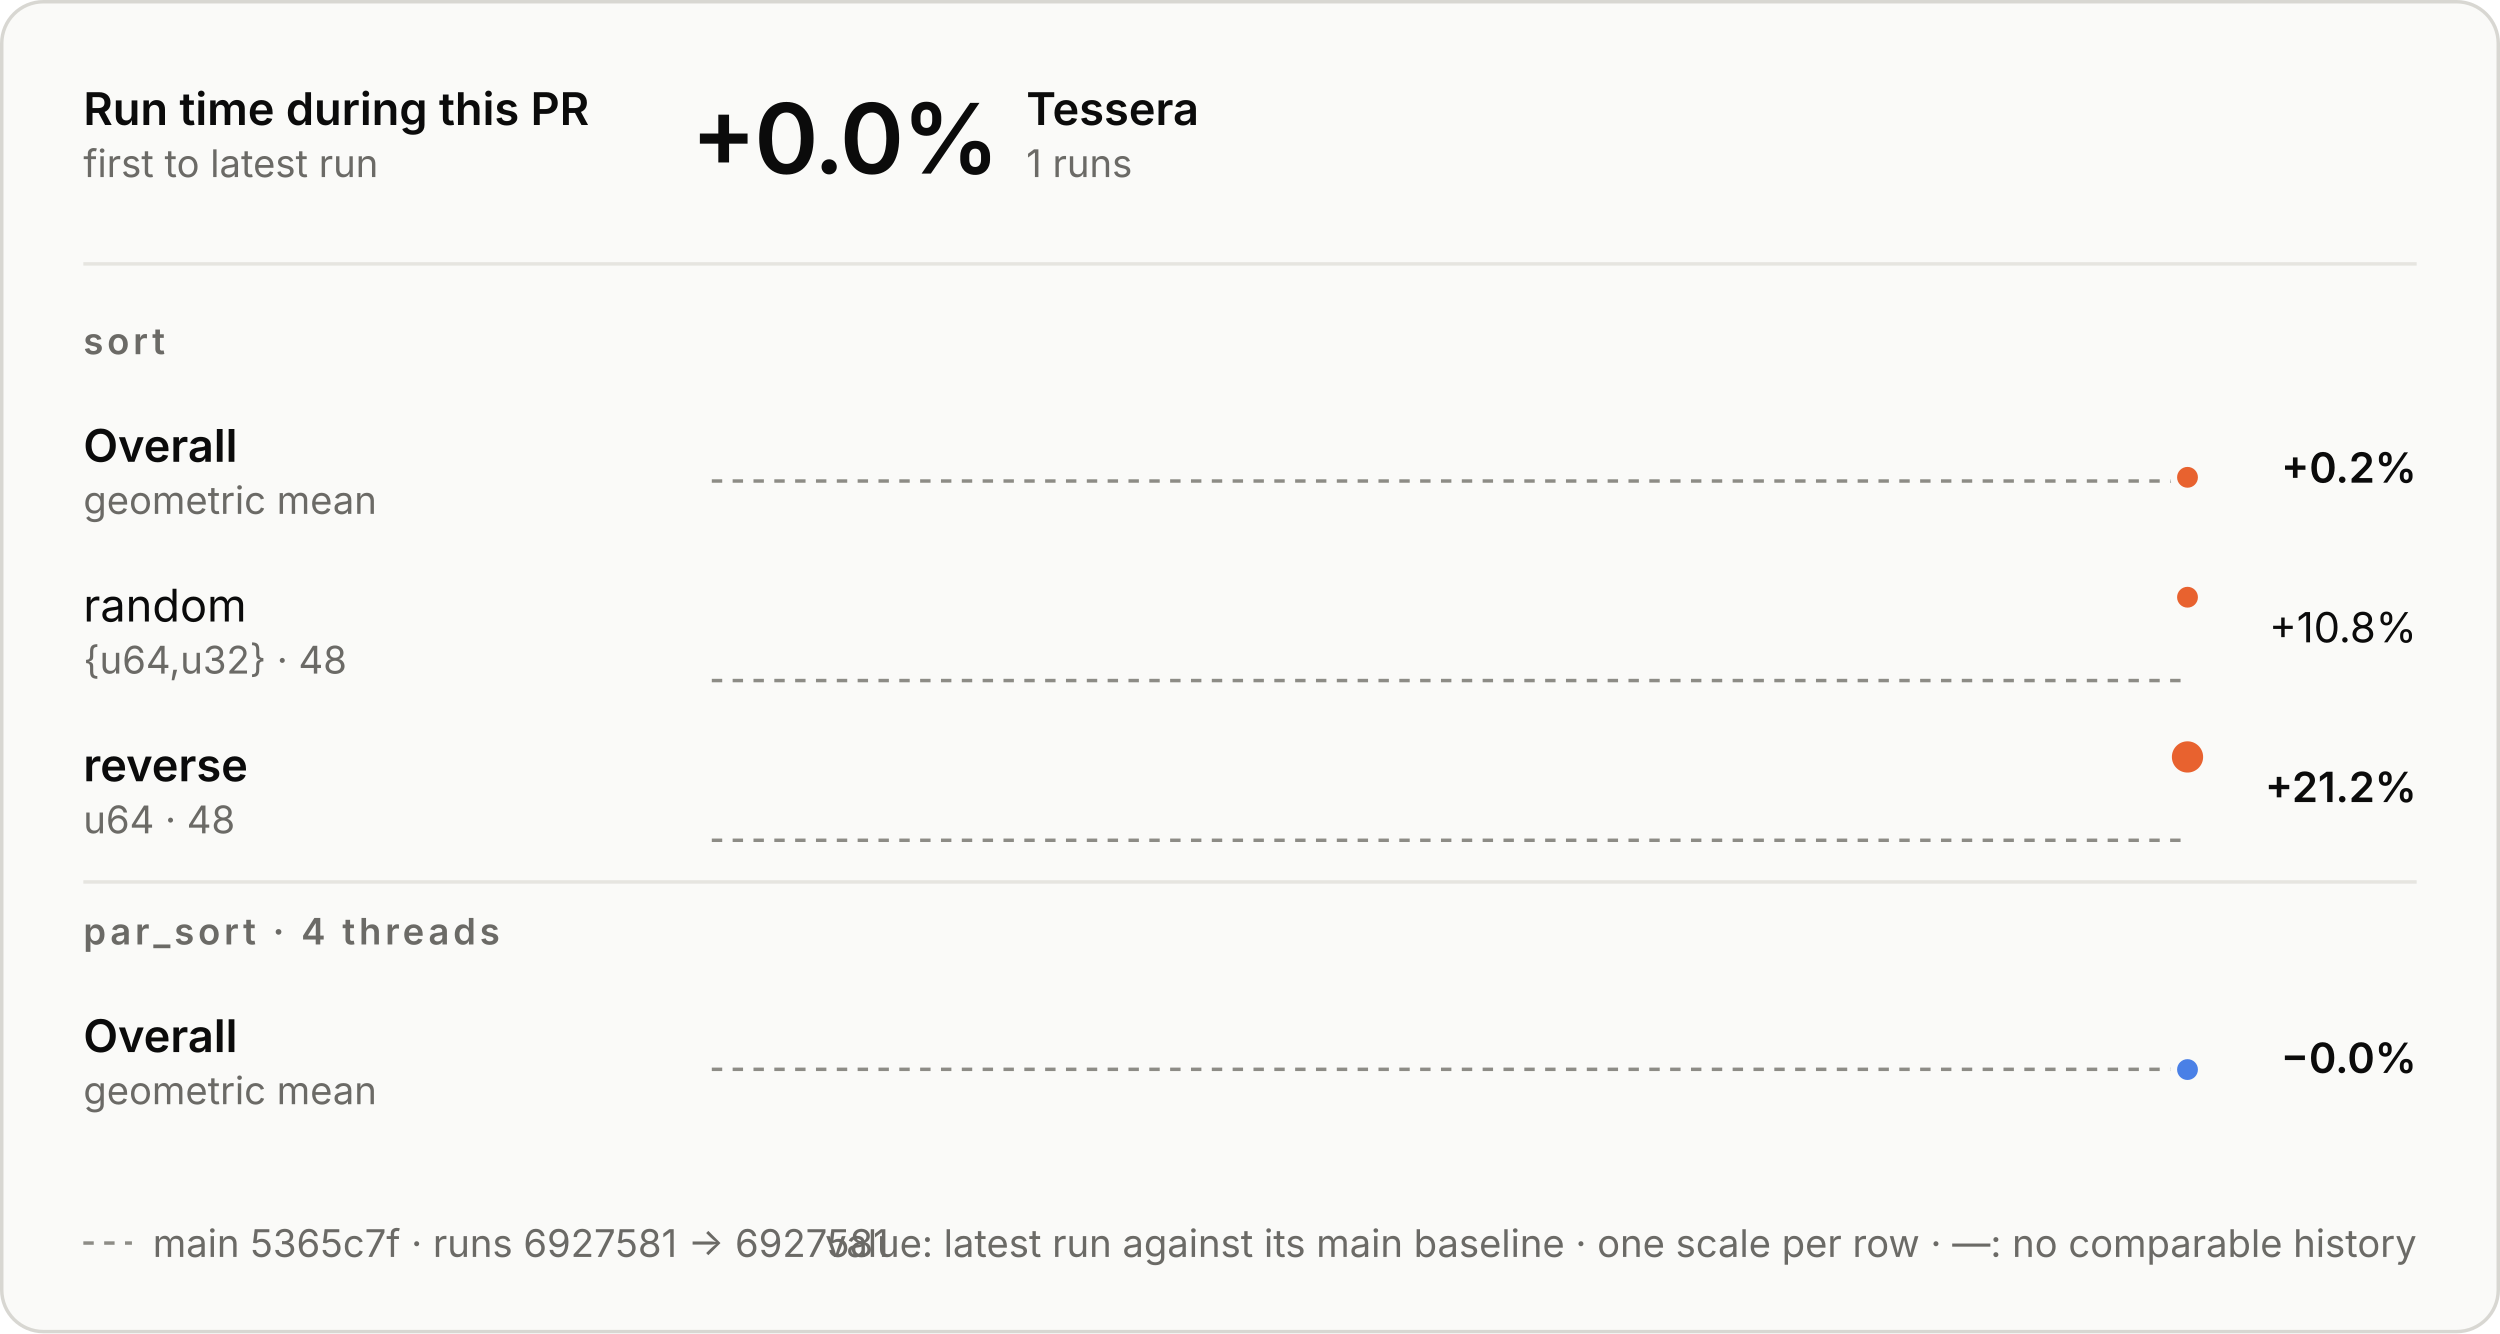
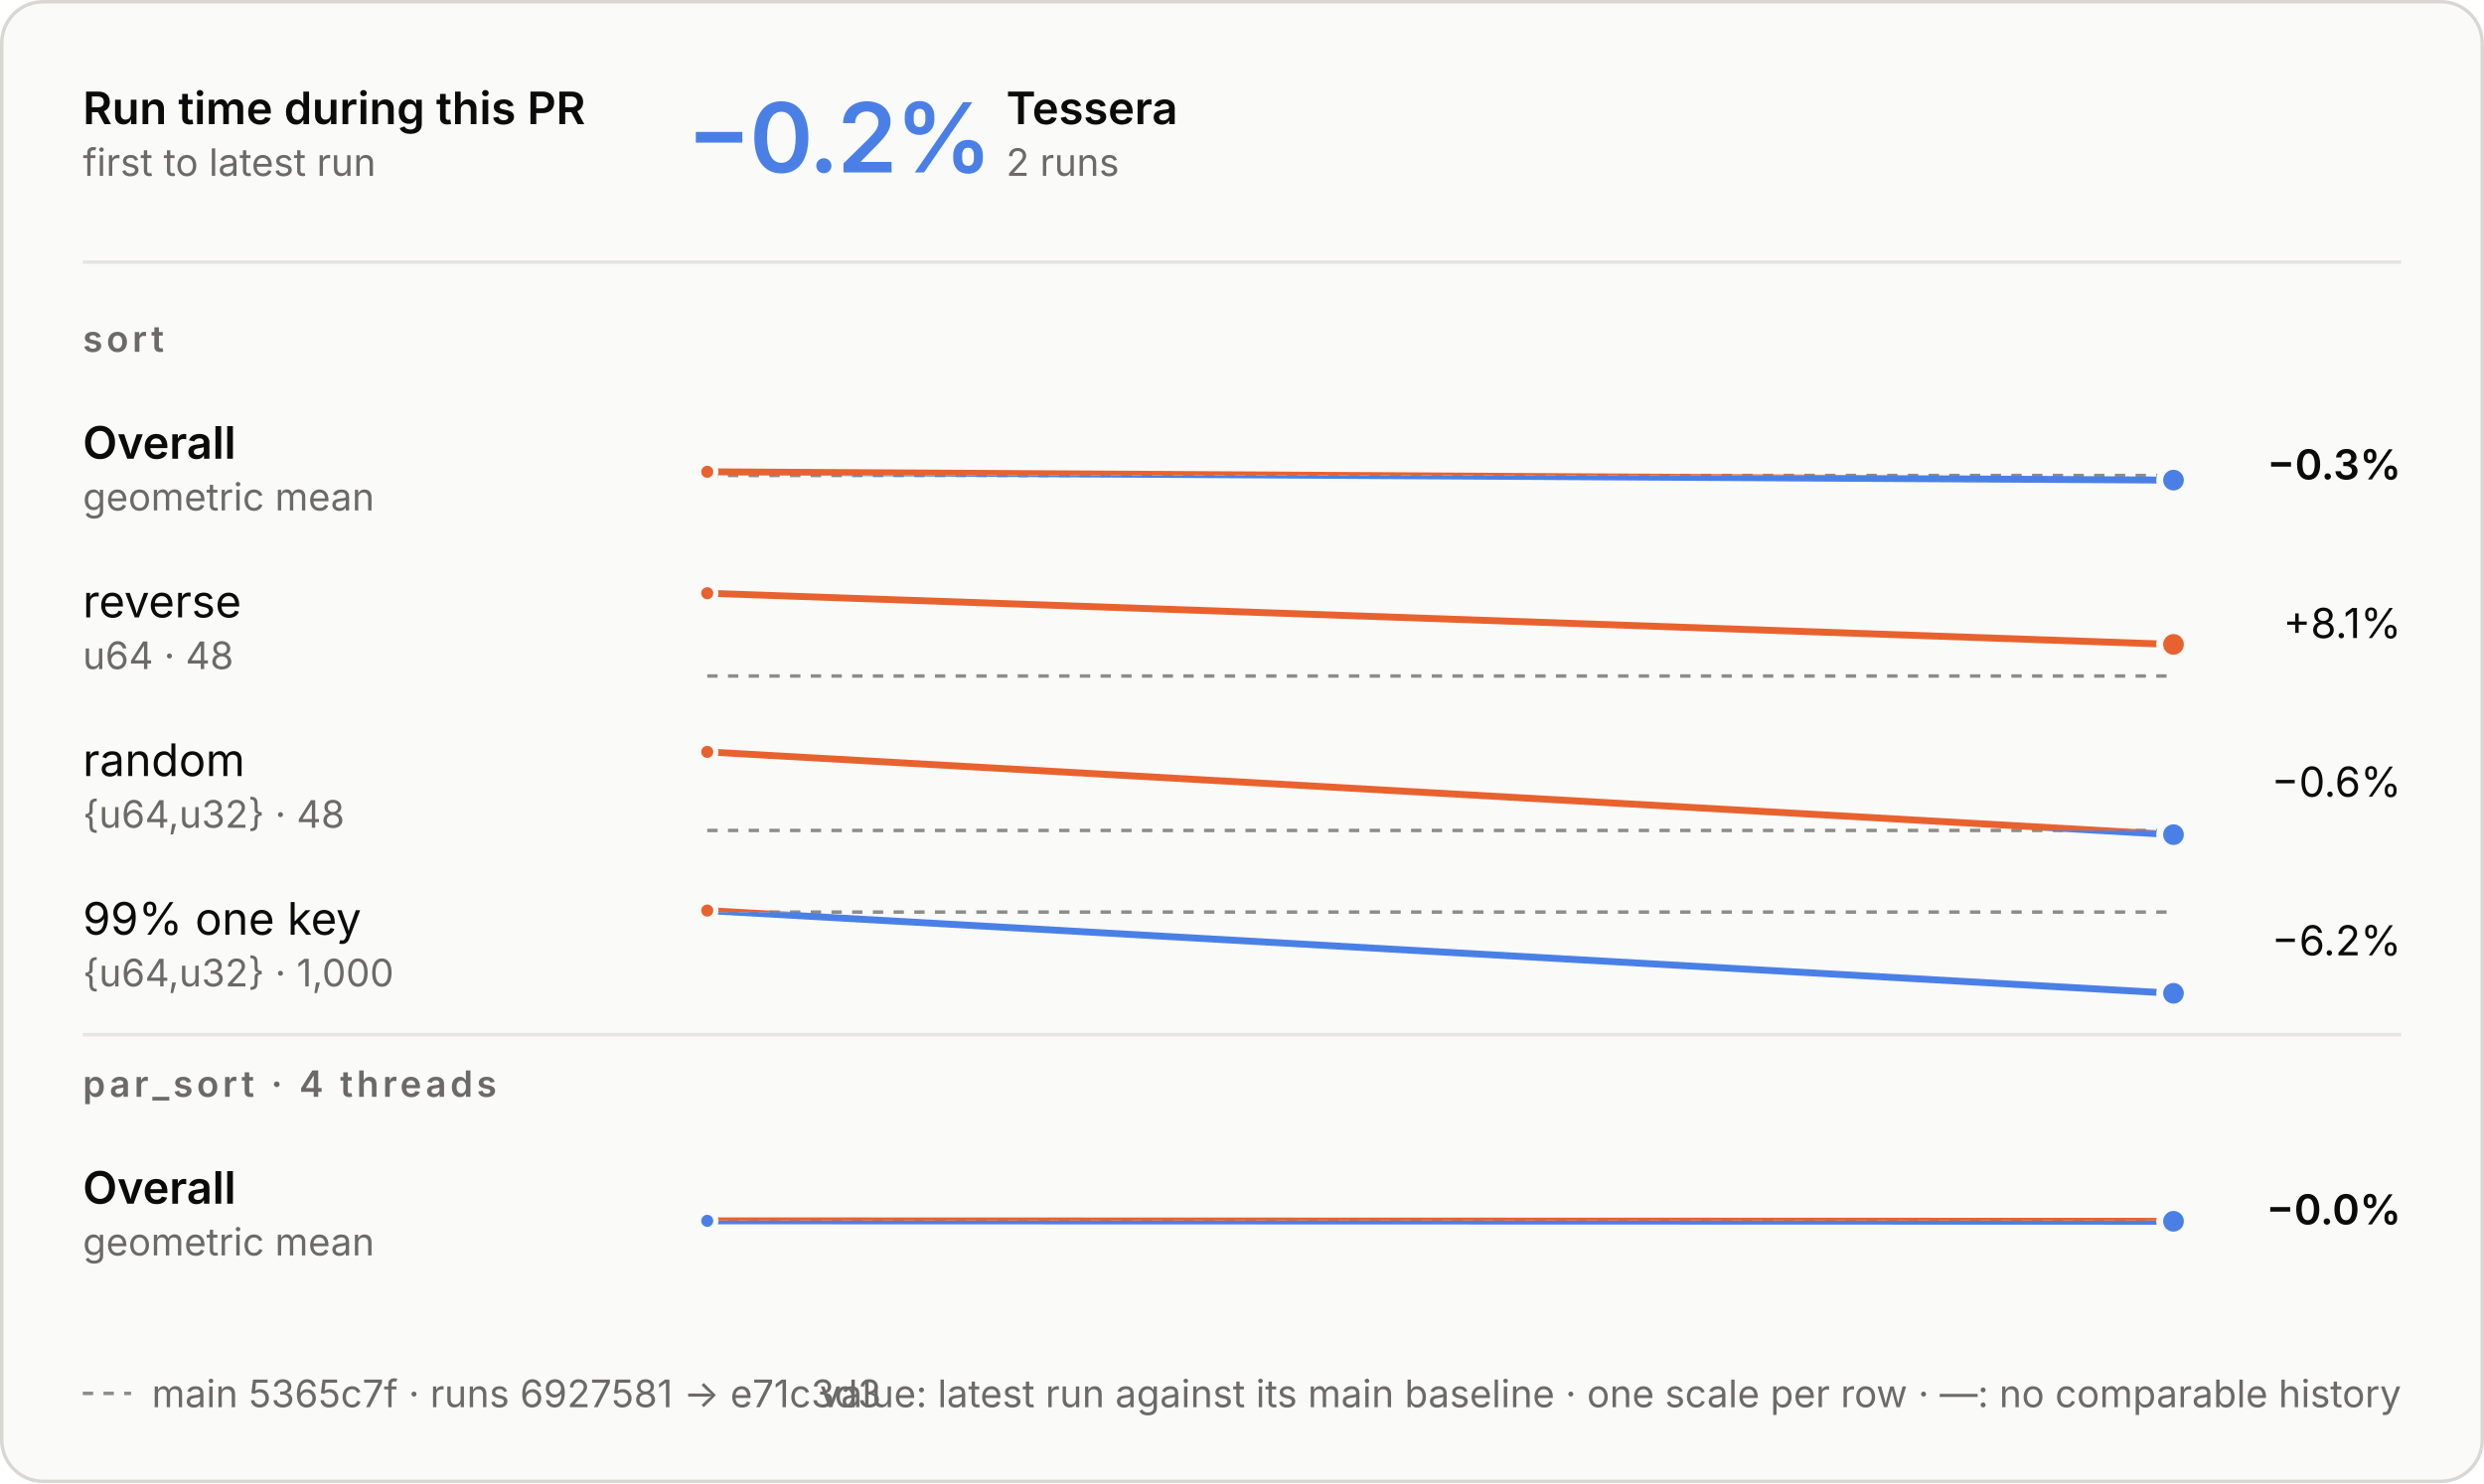
- <svg xmlns="http://www.w3.org/2000/svg" aria-describedby="d" aria-labelledby="t" role="img" style="font-family:Inter, -apple-system, BlinkMacSystemFont, &quot;Segoe UI&quot;, Helvetica, Arial, sans-serif;font-size:13px;background:none" viewBox="0 0 720 384" height="384" width="720" text-anchor="middle" font-size="10" font-family="system-ui, sans-serif" fill="currentColor" class="benchmark-figure">
+ <svg xmlns="http://www.w3.org/2000/svg" aria-describedby="d" aria-labelledby="t" role="img" style="font-family:Inter, -apple-system, BlinkMacSystemFont, &quot;Segoe UI&quot;, Helvetica, Arial, sans-serif;font-size:13px;background:none" viewBox="0 0 720 430" height="430" width="720" text-anchor="middle" font-size="10" font-family="system-ui, sans-serif" fill="currentColor" class="benchmark-figure">
  <style>:where(.benchmark-figure) {
  --plot-background: white;
  display: block;
  height: auto;
  height: intrinsic;
  max-width: 100%;
}
:where(.benchmark-figure text),
:where(.benchmark-figure tspan) {
  white-space: pre;
}</style>
  <g class="figure-fill-panel figure-stroke-border" stroke="#d8d7d2" fill="#fafaf8" aria-label="rect">
-     <rect rx="12" height="383" width="719" y="0.5" x="0.5" />
+     <rect rx="12" height="429" width="719" y="0.5" x="0.5" />
  </g>
  <style>
    .benchmark-figure { font-feature-settings: "tnum", "cv11"; }
    .benchmark-figure [font-size="10.5"] { letter-spacing: 1.1px; }
    .benchmark-figure [font-size="28"] { font-feature-settings: "pnum"; letter-spacing: -.6px; }
    @media (prefers-color-scheme: dark) { .benchmark-figure .figure-fill-panel { fill: #1e1e1d; }
.benchmark-figure .figure-fill-ink { fill: #e8e7e3; }
.benchmark-figure .figure-fill-muted { fill: #a3a29b; }
.benchmark-figure .figure-stroke-border { stroke: #3a3a37; }
.benchmark-figure .figure-stroke-axis { stroke: #6f6e69; }
.benchmark-figure .figure-stroke-panel { stroke: #1e1e1d; }
.benchmark-figure .figure-stroke-rule { stroke: #30302e; } }
    html:not(.dark) .benchmark-figure .figure-fill-panel { fill: #fafaf8; }
html.dark .benchmark-figure .figure-fill-panel { fill: #1e1e1d; }
html:not(.dark) .benchmark-figure .figure-fill-ink { fill: #0b0b0b; }
html.dark .benchmark-figure .figure-fill-ink { fill: #e8e7e3; }
html:not(.dark) .benchmark-figure .figure-fill-muted { fill: #6b6a66; }
html.dark .benchmark-figure .figure-fill-muted { fill: #a3a29b; }
html:not(.dark) .benchmark-figure .figure-stroke-border { stroke: #d8d7d2; }
html.dark .benchmark-figure .figure-stroke-border { stroke: #3a3a37; }
html:not(.dark) .benchmark-figure .figure-stroke-axis { stroke: #8d8c86; }
html.dark .benchmark-figure .figure-stroke-axis { stroke: #6f6e69; }
html:not(.dark) .benchmark-figure .figure-stroke-panel { stroke: #fafaf8; }
html.dark .benchmark-figure .figure-stroke-panel { stroke: #1e1e1d; }
html:not(.dark) .benchmark-figure .figure-stroke-rule { stroke: #e6e5e0; }
html.dark .benchmark-figure .figure-stroke-rule { stroke: #30302e; }
  </style>
  <g class="figure-stroke-axis" stroke-dasharray="3 3" stroke="#8d8c86" aria-label="rule">
-     <line y2="138.531" y1="138.531" x2="630" x1="205" />
+     <line y2="137.855" y1="137.855" x2="630" x1="205" />
  </g>
  <clipPath id="benchmark-clip-0">
-     <rect height="14.469" width="425" y="138.531" x="205" />
+     <rect height="15.145" width="425" y="137.855" x="205" />
  </clipPath>
  <g clip-path="url(#benchmark-clip-0)" aria-label="line">
    <g stroke-linecap="round" stroke-linejoin="round" stroke-width="2" stroke="#4a80e6" fill="none">
-       <path d="M630,137.469Z" />
+       <path d="M205,136.792L630,139.208" />
    </g>
  </g>
  <clipPath id="benchmark-clip-1">
-     <rect height="15.531" width="425" y="123" x="205" />
+     <rect height="14.855" width="425" y="123" x="205" />
  </clipPath>
  <g clip-path="url(#benchmark-clip-1)" aria-label="line">
    <g stroke-linecap="round" stroke-linejoin="round" stroke-width="2" stroke="#e8622f" fill="none">
-       <path d="M630,137.469Z" />
-     </g>
-   </g>
-   <g class="figure-stroke-panel" stroke-width="2" stroke="#fafaf8" fill="#e8622f" aria-label="dot">
-     <circle r="4" cy="137.469" cx="630" />
+       <path d="M205,136.792L630,139.208" />
+     </g>
+   </g>
+   <g class="figure-stroke-panel" stroke-width="1.5" stroke="#fafaf8" fill="#e8622f" aria-label="dot">
+     <circle r="2.5" cy="136.792" cx="205" />
+   </g>
+   <g class="figure-stroke-panel" stroke-width="2" stroke="#fafaf8" fill="#4a80e6" aria-label="dot">
+     <circle r="4" cy="139.208" cx="630" />
  </g>
  <g class="figure-stroke-axis" stroke-dasharray="3 3" stroke="#8d8c86" aria-label="rule">
    <line y2="196" y1="196" x2="630" x1="205" />
  </g>
  <clipPath id="benchmark-clip-2">
    <rect height="3" width="425" y="196" x="205" />
  </clipPath>
  <g clip-path="url(#benchmark-clip-2)" aria-label="line">
    <g stroke-linecap="round" stroke-linejoin="round" stroke-width="2" stroke="#4a80e6" fill="none">
-       <path d="M630,172Z" />
+       <path d="M205,172L630,186.838" />
    </g>
  </g>
  <clipPath id="benchmark-clip-3">
    <rect height="27" width="425" y="169" x="205" />
  </clipPath>
  <g clip-path="url(#benchmark-clip-3)" aria-label="line">
    <g stroke-linecap="round" stroke-linejoin="round" stroke-width="2" stroke="#e8622f" fill="none">
-       <path d="M630,172Z" />
-     </g>
+       <path d="M205,172L630,186.838" />
+     </g>
+   </g>
+   <g class="figure-stroke-panel" stroke-width="1.5" stroke="#fafaf8" fill="#e8622f" aria-label="dot">
+     <circle r="2.5" cy="172" cx="205" />
  </g>
  <g class="figure-stroke-panel" stroke-width="2" stroke="#fafaf8" fill="#e8622f" aria-label="dot">
-     <circle r="4" cy="172" cx="630" />
-   </g>
-   <g class="figure-stroke-axis" stroke-dasharray="3 3" stroke="#8d8c86" aria-label="rule">
-     <line y2="242" y1="242" x2="630" x1="205" />
+     <circle r="4" cy="186.838" cx="630" />
+   </g>
+   <g class="figure-stroke-axis" stroke-dasharray="3 3" stroke="#8d8c86" aria-label="rule">
+     <line y2="240.781" y1="240.781" x2="630" x1="205" />
  </g>
  <clipPath id="benchmark-clip-4">
-     <rect height="3" width="425" y="242" x="205" />
+     <rect height="4.219" width="425" y="240.781" x="205" />
  </clipPath>
  <g clip-path="url(#benchmark-clip-4)" aria-label="line">
    <g stroke-linecap="round" stroke-linejoin="round" stroke-width="2" stroke="#4a80e6" fill="none">
-       <path d="M630,218Z" />
+       <path d="M205,218L630,242" />
    </g>
  </g>
  <clipPath id="benchmark-clip-5">
-     <rect height="27" width="425" y="215" x="205" />
+     <rect height="25.781" width="425" y="215" x="205" />
  </clipPath>
  <g clip-path="url(#benchmark-clip-5)" aria-label="line">
    <g stroke-linecap="round" stroke-linejoin="round" stroke-width="2" stroke="#e8622f" fill="none">
-       <path d="M630,218Z" />
-     </g>
-   </g>
-   <g class="figure-stroke-panel" stroke-width="2" stroke="#fafaf8" fill="#e8622f" aria-label="dot">
-     <circle r="5.5" cy="218" cx="630" />
-   </g>
-   <g class="figure-stroke-axis" stroke-dasharray="3 3" stroke="#8d8c86" aria-label="rule">
-     <line y2="307.966" y1="307.966" x2="630" x1="205" />
+       <path d="M205,218L630,242" />
+     </g>
+   </g>
+   <g class="figure-stroke-panel" stroke-width="1.5" stroke="#fafaf8" fill="#e8622f" aria-label="dot">
+     <circle r="2.5" cy="218" cx="205" />
+   </g>
+   <g class="figure-stroke-panel" stroke-width="2" stroke="#fafaf8" fill="#4a80e6" aria-label="dot">
+     <circle r="4" cy="242" cx="630" />
+   </g>
+   <g class="figure-stroke-axis" stroke-dasharray="3 3" stroke="#8d8c86" aria-label="rule">
+     <line y2="264.445" y1="264.445" x2="630" x1="205" />
  </g>
  <clipPath id="benchmark-clip-6">
-     <rect height="15.034" width="425" y="307.966" x="205" />
+     <rect height="26.555" width="425" y="264.445" x="205" />
  </clipPath>
  <g clip-path="url(#benchmark-clip-6)" aria-label="line">
    <g stroke-linecap="round" stroke-linejoin="round" stroke-width="2" stroke="#4a80e6" fill="none">
-       <path d="M630,308.034Z" />
+       <path d="M205,264L630,288" />
    </g>
  </g>
  <clipPath id="benchmark-clip-7">
-     <rect height="14.966" width="425" y="293" x="205" />
+     <rect height="3.445" width="425" y="261" x="205" />
  </clipPath>
  <g clip-path="url(#benchmark-clip-7)" aria-label="line">
    <g stroke-linecap="round" stroke-linejoin="round" stroke-width="2" stroke="#e8622f" fill="none">
-       <path d="M630,308.034Z" />
-     </g>
-   </g>
-   <g class="figure-stroke-panel" stroke-width="2" stroke="#fafaf8" fill="#4a80e6" aria-label="dot">
-     <circle r="4" cy="308.034" cx="630" />
+       <path d="M205,264L630,288" />
+     </g>
+   </g>
+   <g class="figure-stroke-panel" stroke-width="1.5" stroke="#fafaf8" fill="#e8622f" aria-label="dot">
+     <circle r="2.5" cy="264" cx="205" />
+   </g>
+   <g class="figure-stroke-panel" stroke-width="2" stroke="#fafaf8" fill="#4a80e6" aria-label="dot">
+     <circle r="4" cy="288" cx="630" />
+   </g>
+   <g class="figure-stroke-axis" stroke-dasharray="3 3" stroke="#8d8c86" aria-label="rule">
+     <line y2="353.9" y1="353.9" x2="630" x1="205" />
+   </g>
+   <clipPath id="benchmark-clip-8">
+     <rect height="15.1" width="425" y="353.9" x="205" />
+   </clipPath>
+   <g clip-path="url(#benchmark-clip-8)" aria-label="line">
+     <g stroke-linecap="round" stroke-linejoin="round" stroke-width="2" stroke="#4a80e6" fill="none">
+       <path d="M205,353.968L630,354.1" />
+     </g>
+   </g>
+   <clipPath id="benchmark-clip-9">
+     <rect height="14.9" width="425" y="339" x="205" />
+   </clipPath>
+   <g clip-path="url(#benchmark-clip-9)" aria-label="line">
+     <g stroke-linecap="round" stroke-linejoin="round" stroke-width="2" stroke="#e8622f" fill="none">
+       <path d="M205,353.968L630,354.1" />
+     </g>
+   </g>
+   <g class="figure-stroke-panel" stroke-width="1.5" stroke="#fafaf8" fill="#4a80e6" aria-label="dot">
+     <circle r="2.5" cy="353.968" cx="205" />
+   </g>
+   <g class="figure-stroke-panel" stroke-width="2" stroke="#fafaf8" fill="#4a80e6" aria-label="dot">
+     <circle r="4" cy="354.1" cx="630" />
  </g>
  <g class="figure-fill-ink" font-weight="600" font-size="13" text-anchor="start" fill="#0b0b0b" aria-label="text">
    <text transform="translate(24,36)">Run time during this PR</text>
  </g>
  <g class="figure-fill-muted" font-weight="400" font-size="11" text-anchor="start" fill="#6b6a66" aria-label="text">
    <text transform="translate(24,51)">first to latest run</text>
  </g>
  <g class="figure-stroke-rule" stroke="#e6e5e0" aria-label="rule">
    <line y2="76" y1="76" x2="696" x1="24" />
  </g>
-   <g class="figure-fill-ink" font-weight="600" font-size="28" text-anchor="start" fill="#0b0b0b" aria-label="text">
-     <text transform="translate(199,50)">+0.0%</text>
-   </g>
-   <g class="figure-fill-ink" font-weight="600" font-size="13" text-anchor="start" fill="#0b0b0b" aria-label="text">
-     <text transform="translate(295.56,36)">Tessera</text>
-   </g>
-   <g class="figure-fill-muted" font-weight="400" font-size="11" text-anchor="start" fill="#6b6a66" aria-label="text">
-     <text transform="translate(295.56,51)">1 runs</text>
+   <g font-weight="600" font-size="28" text-anchor="start" fill="#4a80e6" aria-label="text">
+     <text transform="translate(199,50)">−0.2%</text>
+   </g>
+   <g class="figure-fill-ink" font-weight="600" font-size="13" text-anchor="start" fill="#0b0b0b" aria-label="text">
+     <text transform="translate(291.64,36)">Tessera</text>
+   </g>
+   <g class="figure-fill-muted" font-weight="400" font-size="11" text-anchor="start" fill="#6b6a66" aria-label="text">
+     <text transform="translate(291.64,51)">2 runs</text>
  </g>
  <g class="figure-fill-muted" font-weight="600" font-size="10.5" text-anchor="start" fill="#6b6a66" aria-label="text">
    <text transform="translate(24,102)">sort</text>
  </g>
  <g class="figure-fill-ink" font-weight="600" font-size="13" text-anchor="start" fill="#0b0b0b" aria-label="text">
    <text transform="translate(24,133)">Overall</text>
  </g>
  <g class="figure-fill-muted" font-weight="400" font-size="11" text-anchor="start" fill="#6b6a66" aria-label="text">
    <text transform="translate(24,148)">geometric mean</text>
  </g>
  <g class="figure-fill-ink" font-weight="600" font-size="12" text-anchor="end" fill="#0b0b0b" aria-label="text">
-     <text transform="translate(696,139)">+0.2%</text>
+     <text transform="translate(696,139)">−0.3%</text>
  </g>
  <g class="figure-fill-ink" font-weight="400" font-size="13" text-anchor="start" fill="#0b0b0b" aria-label="text">
-     <text transform="translate(24,179)">random</text>
-   </g>
-   <g class="figure-fill-muted" font-weight="400" font-size="11" text-anchor="start" fill="#6b6a66" aria-label="text">
-     <text transform="translate(24,194)">{u64,u32} · 48</text>
+     <text transform="translate(24,179)">reverse</text>
+   </g>
+   <g class="figure-fill-muted" font-weight="400" font-size="11" text-anchor="start" fill="#6b6a66" aria-label="text">
+     <text transform="translate(24,194)">u64 · 48</text>
  </g>
  <g class="figure-fill-ink" font-weight="400" font-size="12" text-anchor="end" fill="#0b0b0b" aria-label="text">
-     <text transform="translate(696,185)">+10.8%</text>
-   </g>
-   <g class="figure-fill-ink" font-weight="600" font-size="13" text-anchor="start" fill="#0b0b0b" aria-label="text">
-     <text transform="translate(24,225)">reverse</text>
-   </g>
-   <g class="figure-fill-muted" font-weight="400" font-size="11" text-anchor="start" fill="#6b6a66" aria-label="text">
-     <text transform="translate(24,240)">u64 · 48</text>
+     <text transform="translate(696,185)">+8.1%</text>
+   </g>
+   <g class="figure-fill-ink" font-weight="400" font-size="13" text-anchor="start" fill="#0b0b0b" aria-label="text">
+     <text transform="translate(24,225)">random</text>
+   </g>
+   <g class="figure-fill-muted" font-weight="400" font-size="11" text-anchor="start" fill="#6b6a66" aria-label="text">
+     <text transform="translate(24,240)">{u64,u32} · 48</text>
+   </g>
+   <g class="figure-fill-ink" font-weight="400" font-size="12" text-anchor="end" fill="#0b0b0b" aria-label="text">
+     <text transform="translate(696,231)">−0.6%</text>
+   </g>
+   <g class="figure-fill-ink" font-weight="400" font-size="13" text-anchor="start" fill="#0b0b0b" aria-label="text">
+     <text transform="translate(24,271)">99% one key</text>
+   </g>
+   <g class="figure-fill-muted" font-weight="400" font-size="11" text-anchor="start" fill="#6b6a66" aria-label="text">
+     <text transform="translate(24,286)">{u64,u32} · 1,000</text>
+   </g>
+   <g class="figure-fill-ink" font-weight="400" font-size="12" text-anchor="end" fill="#0b0b0b" aria-label="text">
+     <text transform="translate(696,277)">−6.2%</text>
+   </g>
+   <g class="figure-stroke-rule" stroke="#e6e5e0" aria-label="rule">
+     <line y2="300" y1="300" x2="696" x1="24" />
+   </g>
+   <g class="figure-fill-muted" font-weight="600" font-size="10.5" text-anchor="start" fill="#6b6a66" aria-label="text">
+     <text transform="translate(24,318)">par_sort · 4 threads</text>
+   </g>
+   <g class="figure-fill-ink" font-weight="600" font-size="13" text-anchor="start" fill="#0b0b0b" aria-label="text">
+     <text transform="translate(24,349)">Overall</text>
+   </g>
+   <g class="figure-fill-muted" font-weight="400" font-size="11" text-anchor="start" fill="#6b6a66" aria-label="text">
+     <text transform="translate(24,364)">geometric mean</text>
  </g>
  <g class="figure-fill-ink" font-weight="600" font-size="12" text-anchor="end" fill="#0b0b0b" aria-label="text">
-     <text transform="translate(696,231)">+21.2%</text>
-   </g>
-   <g class="figure-stroke-rule" stroke="#e6e5e0" aria-label="rule">
-     <line y2="254" y1="254" x2="696" x1="24" />
-   </g>
-   <g class="figure-fill-muted" font-weight="600" font-size="10.5" text-anchor="start" fill="#6b6a66" aria-label="text">
-     <text transform="translate(24,272)">par_sort · 4 threads</text>
-   </g>
-   <g class="figure-fill-ink" font-weight="600" font-size="13" text-anchor="start" fill="#0b0b0b" aria-label="text">
-     <text transform="translate(24,303)">Overall</text>
-   </g>
-   <g class="figure-fill-muted" font-weight="400" font-size="11" text-anchor="start" fill="#6b6a66" aria-label="text">
-     <text transform="translate(24,318)">geometric mean</text>
-   </g>
-   <g class="figure-fill-ink" font-weight="600" font-size="12" text-anchor="end" fill="#0b0b0b" aria-label="text">
-     <text transform="translate(696,309)">−0.0%</text>
-   </g>
-   <g class="figure-stroke-axis" stroke-dasharray="3 3" stroke="#8d8c86" aria-label="rule">
-     <line y2="358" y1="358" x2="38" x1="24" />
-   </g>
-   <g class="figure-fill-muted" font-weight="400" font-size="11" text-anchor="start" fill="#6b6a66" aria-label="text">
-     <text transform="translate(44,362)">main 5365c7f · runs 6927581 → 6927581</text>
+     <text transform="translate(696,355)">−0.0%</text>
+   </g>
+   <g class="figure-stroke-axis" stroke-dasharray="3 3" stroke="#8d8c86" aria-label="rule">
+     <line y2="404" y1="404" x2="38" x1="24" />
+   </g>
+   <g class="figure-fill-muted" font-weight="400" font-size="11" text-anchor="start" fill="#6b6a66" aria-label="text">
+     <text transform="translate(44,408)">main 5365c7f · runs 6927581 → e71c3d3</text>
  </g>
  <g class="figure-fill-muted" font-weight="400" font-size="11" text-anchor="end" fill="#6b6a66" aria-label="text">
-     <text transform="translate(696,362)">value: latest run against its main baseline · one scale per row · —: no comparable history</text>
+     <text transform="translate(696,408)">value: latest run against its main baseline · one scale per row · —: no comparable history</text>
  </g>
</svg>
